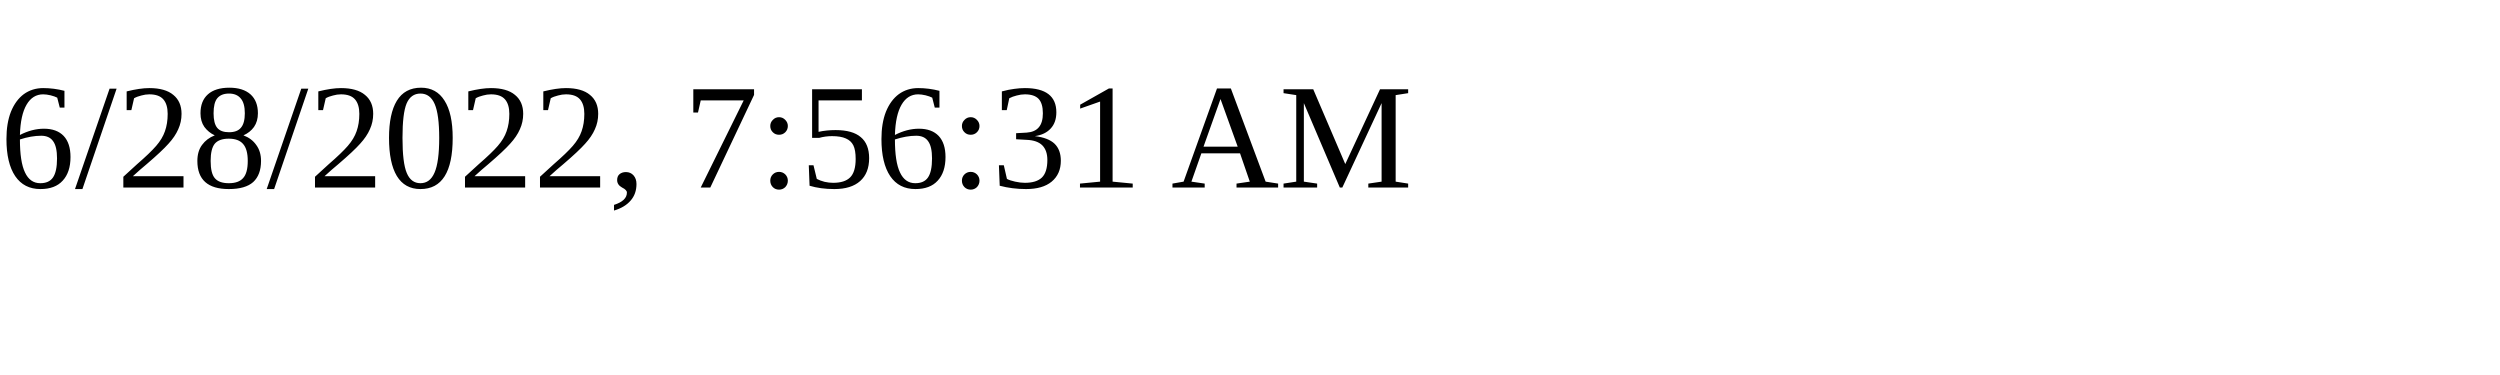
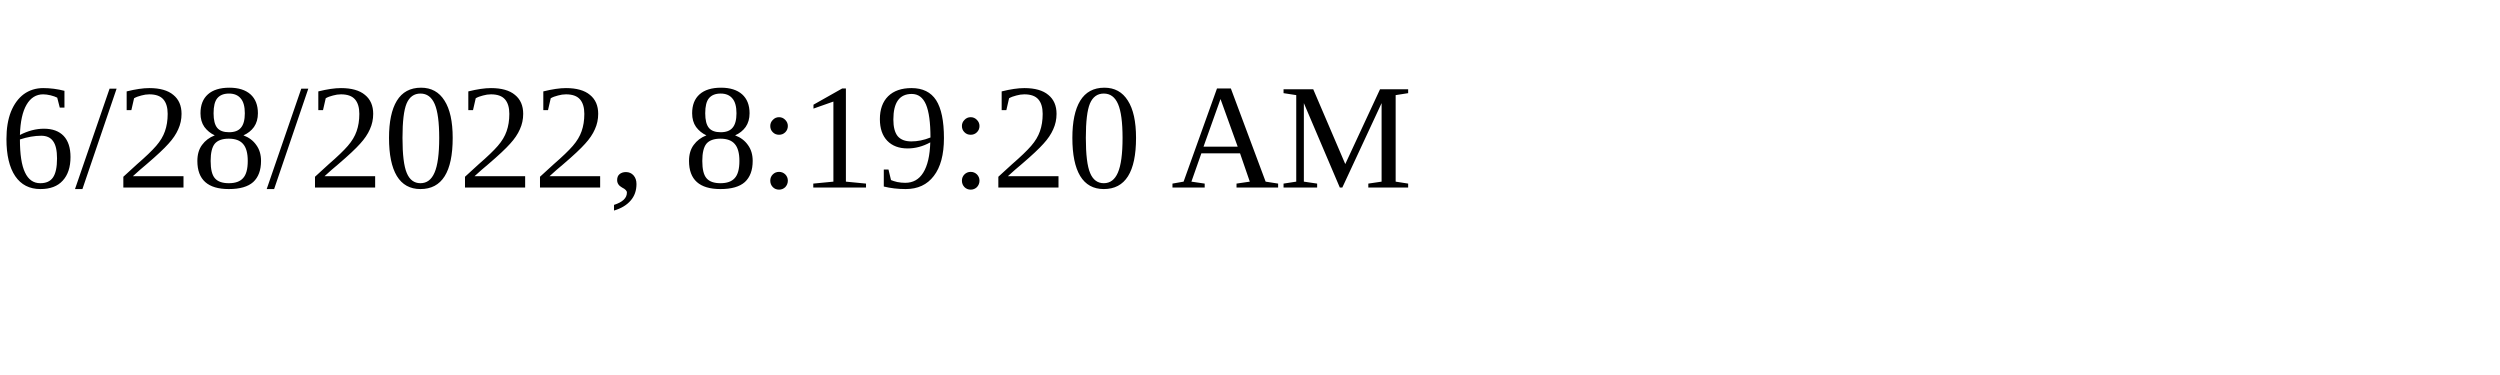
<svg xmlns="http://www.w3.org/2000/svg" height="30" width="200">
-   <text x="0" y="15">6/28/2022, 7:56:31 AM</text>
+   <text x="0" y="15">6/28/2022, 8:19:20 AM</text>
</svg>
